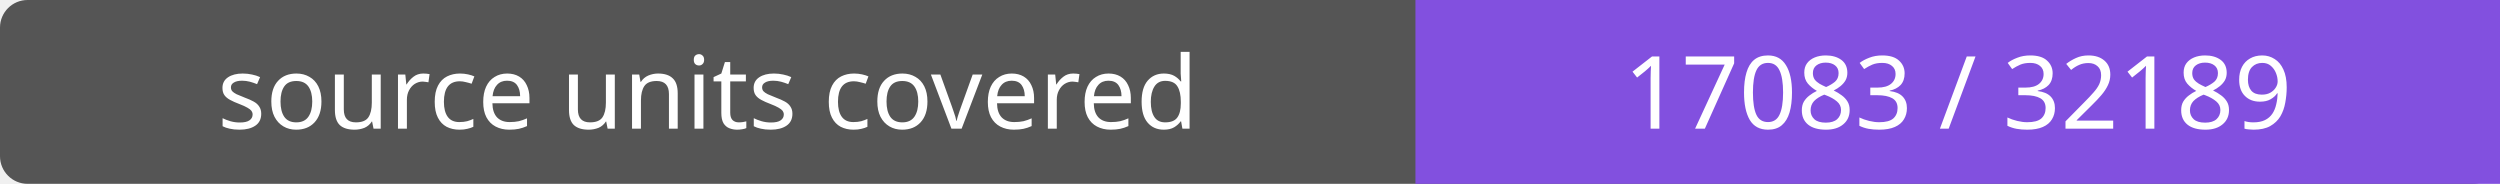
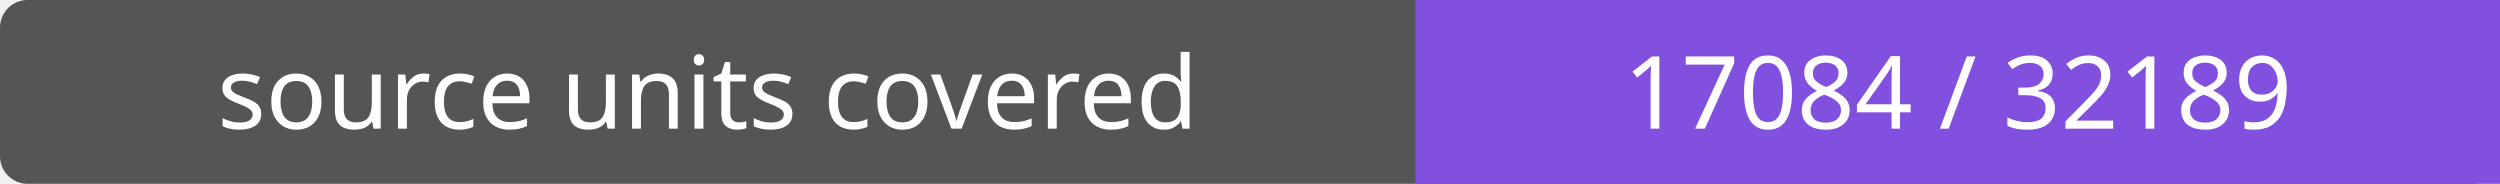
- <svg xmlns="http://www.w3.org/2000/svg" width="272" height="20" role="img" aria-label="source units covered: 17083 / 32189">
+ <svg xmlns="http://www.w3.org/2000/svg" width="272" height="20" role="img" aria-label="source units covered: 17084 / 32189">
  <rect width="272" height="20" rx="3" fill="#555" />
  <path fill="#8250df" d="M154 0h118v20H154z" />
  <g fill="#fff" text-anchor="middle" font-family="Verdana,sans-serif" font-size="11">
    <text x="77.0" y="14">source units covered</text>
-     <text x="213.0" y="14">17083 / 32189</text>
+     <text x="213.0" y="14">17084 / 32189</text>
  </g>
</svg>
